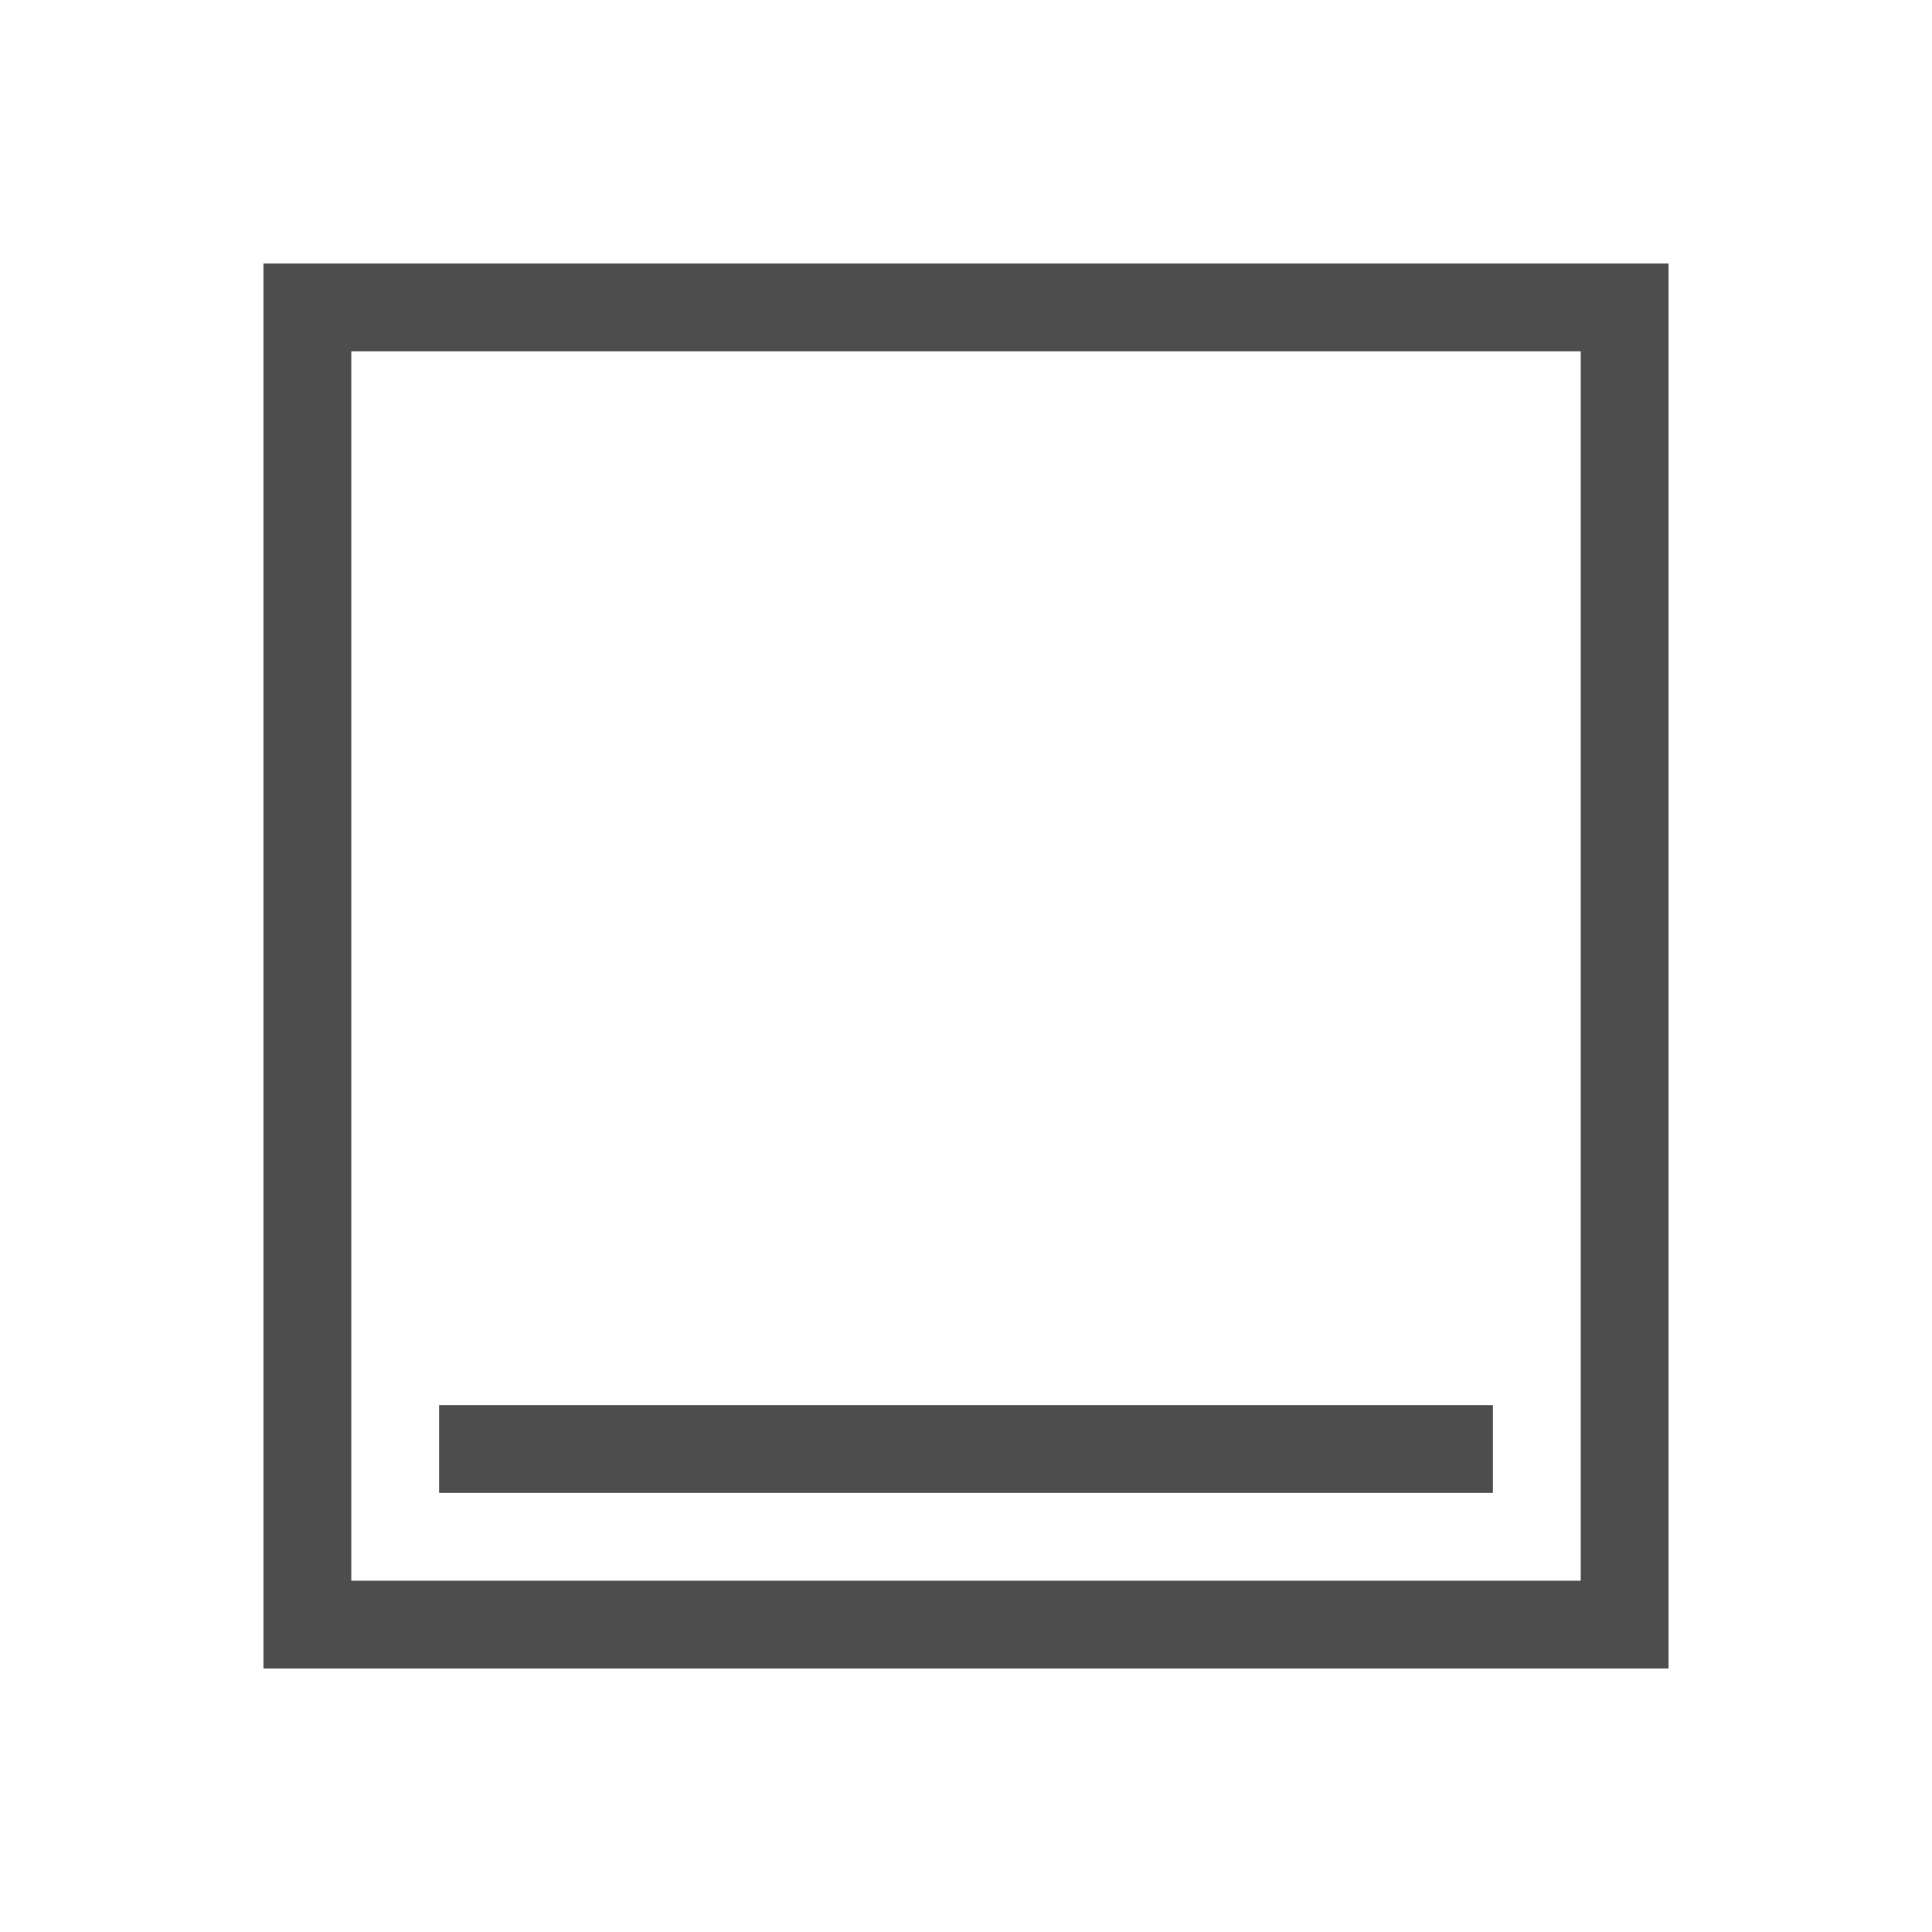
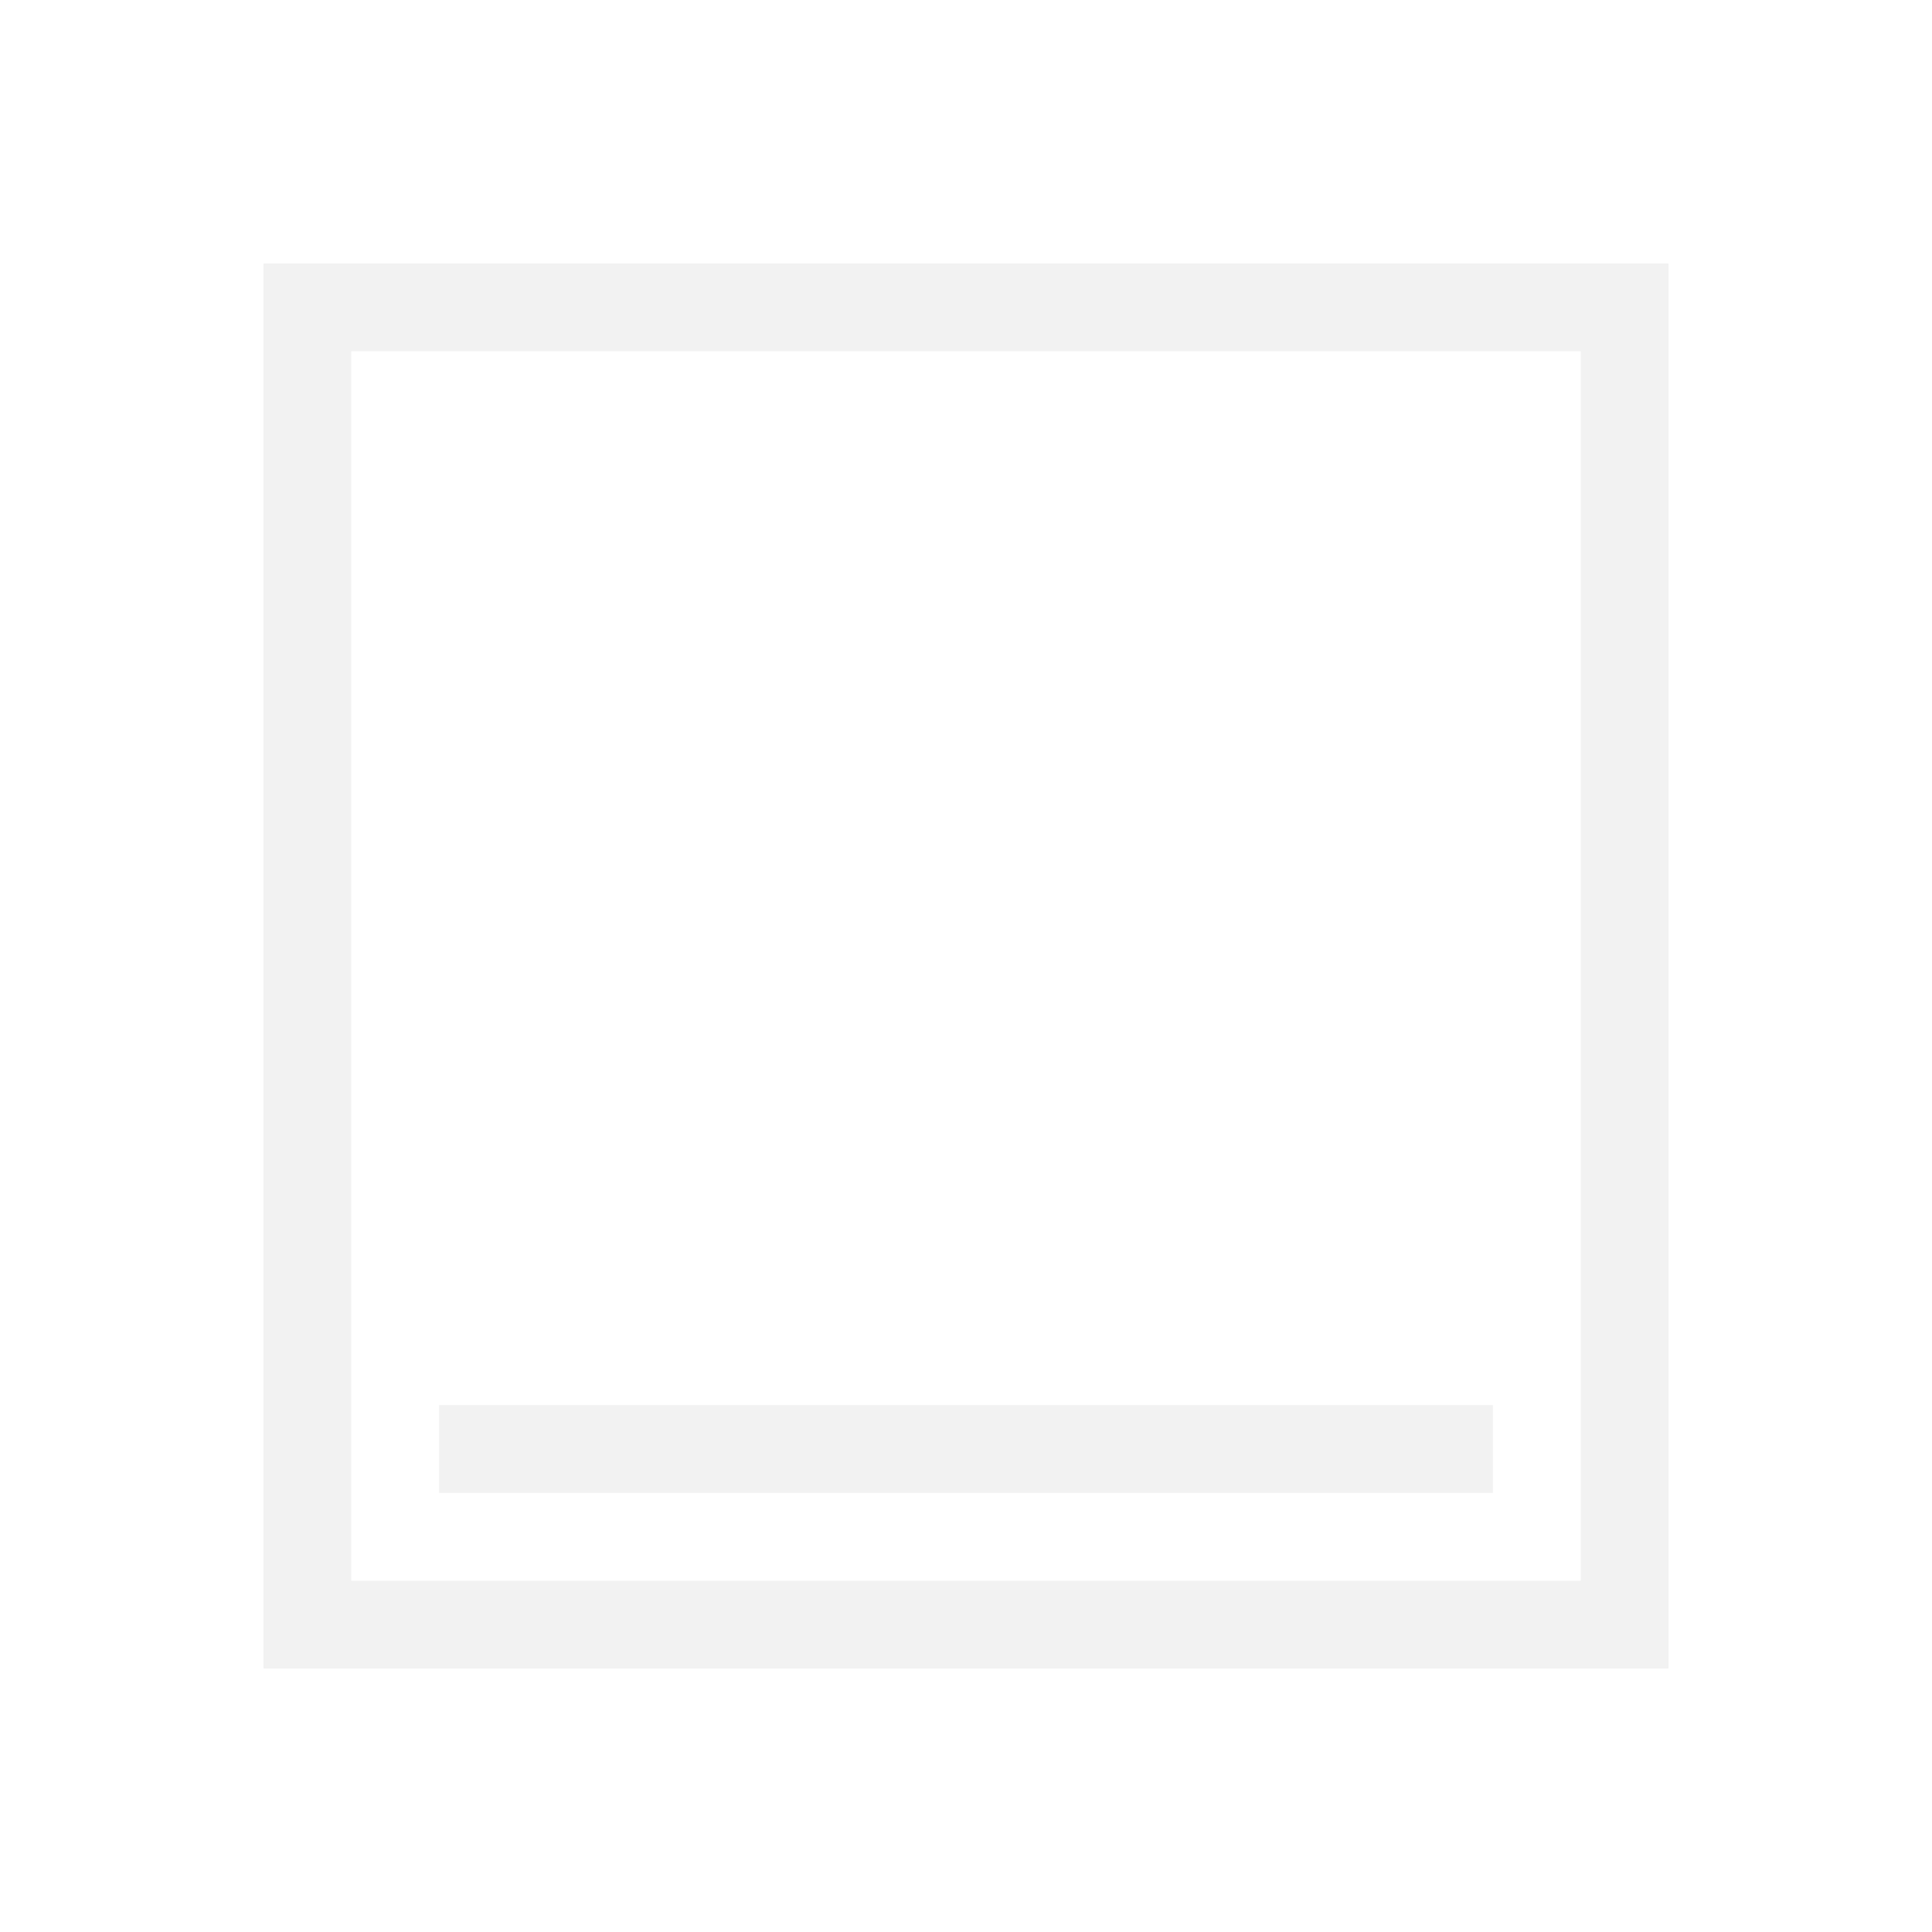
<svg xmlns="http://www.w3.org/2000/svg" viewBox="0 0 22 22">
  <defs id="defs3051">
    <style type="text/css" id="current-color-scheme">
      .ColorScheme-Text {
-         color:#4d4d4d
+         color:#f2f2f2
      }
      </style>
  </defs>
  <path style="fill:currentColor;fill-opacity:1;stroke:none" d="M 3 3 L 3 19 L 19 19 L 19 3 L 3 3 z M 4 4 L 18 4 L 18 18 L 4 18 L 4 4 z M 5 16 L 5 17 L 17 17 L 17 16 L 5 16 z " class="ColorScheme-Text" />
</svg>
